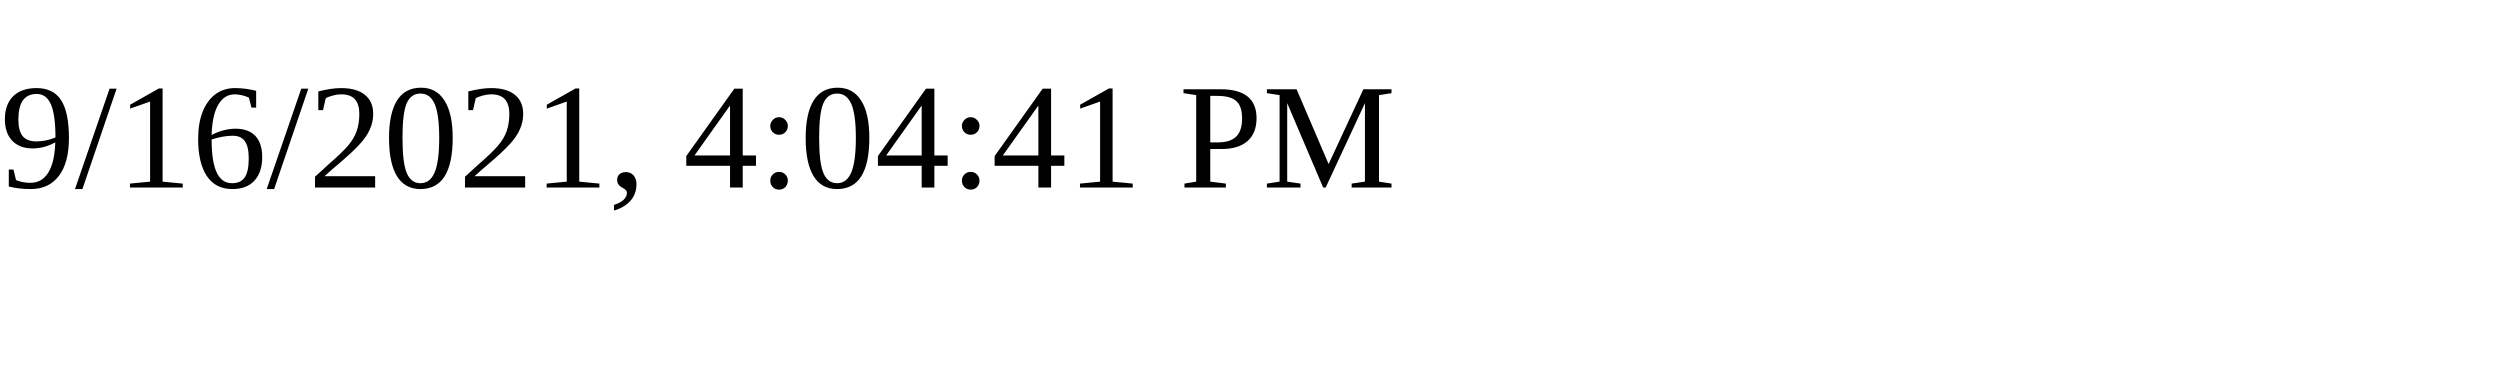
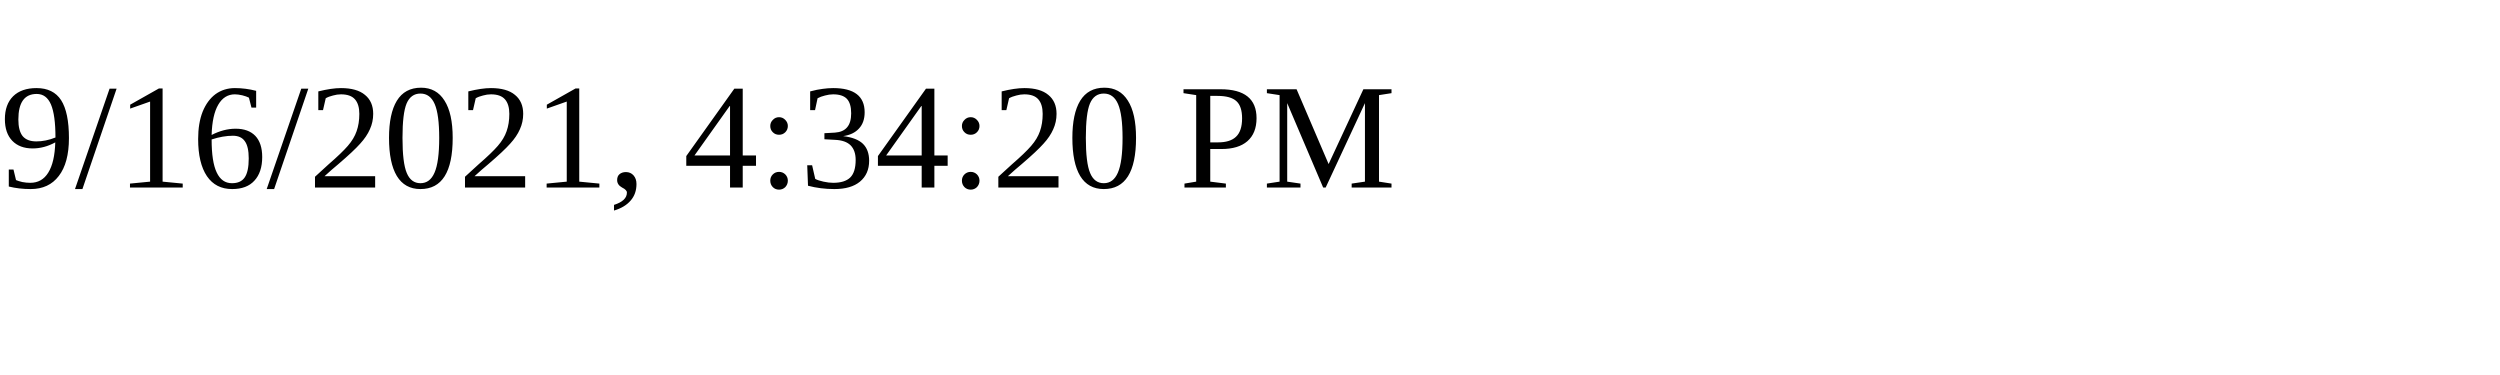
<svg xmlns="http://www.w3.org/2000/svg" height="30" width="200">
-   <text x="0" y="15">9/16/2021, 4:04:41 PM</text>
+   <text x="0" y="15">9/16/2021, 4:34:20 PM</text>
</svg>
